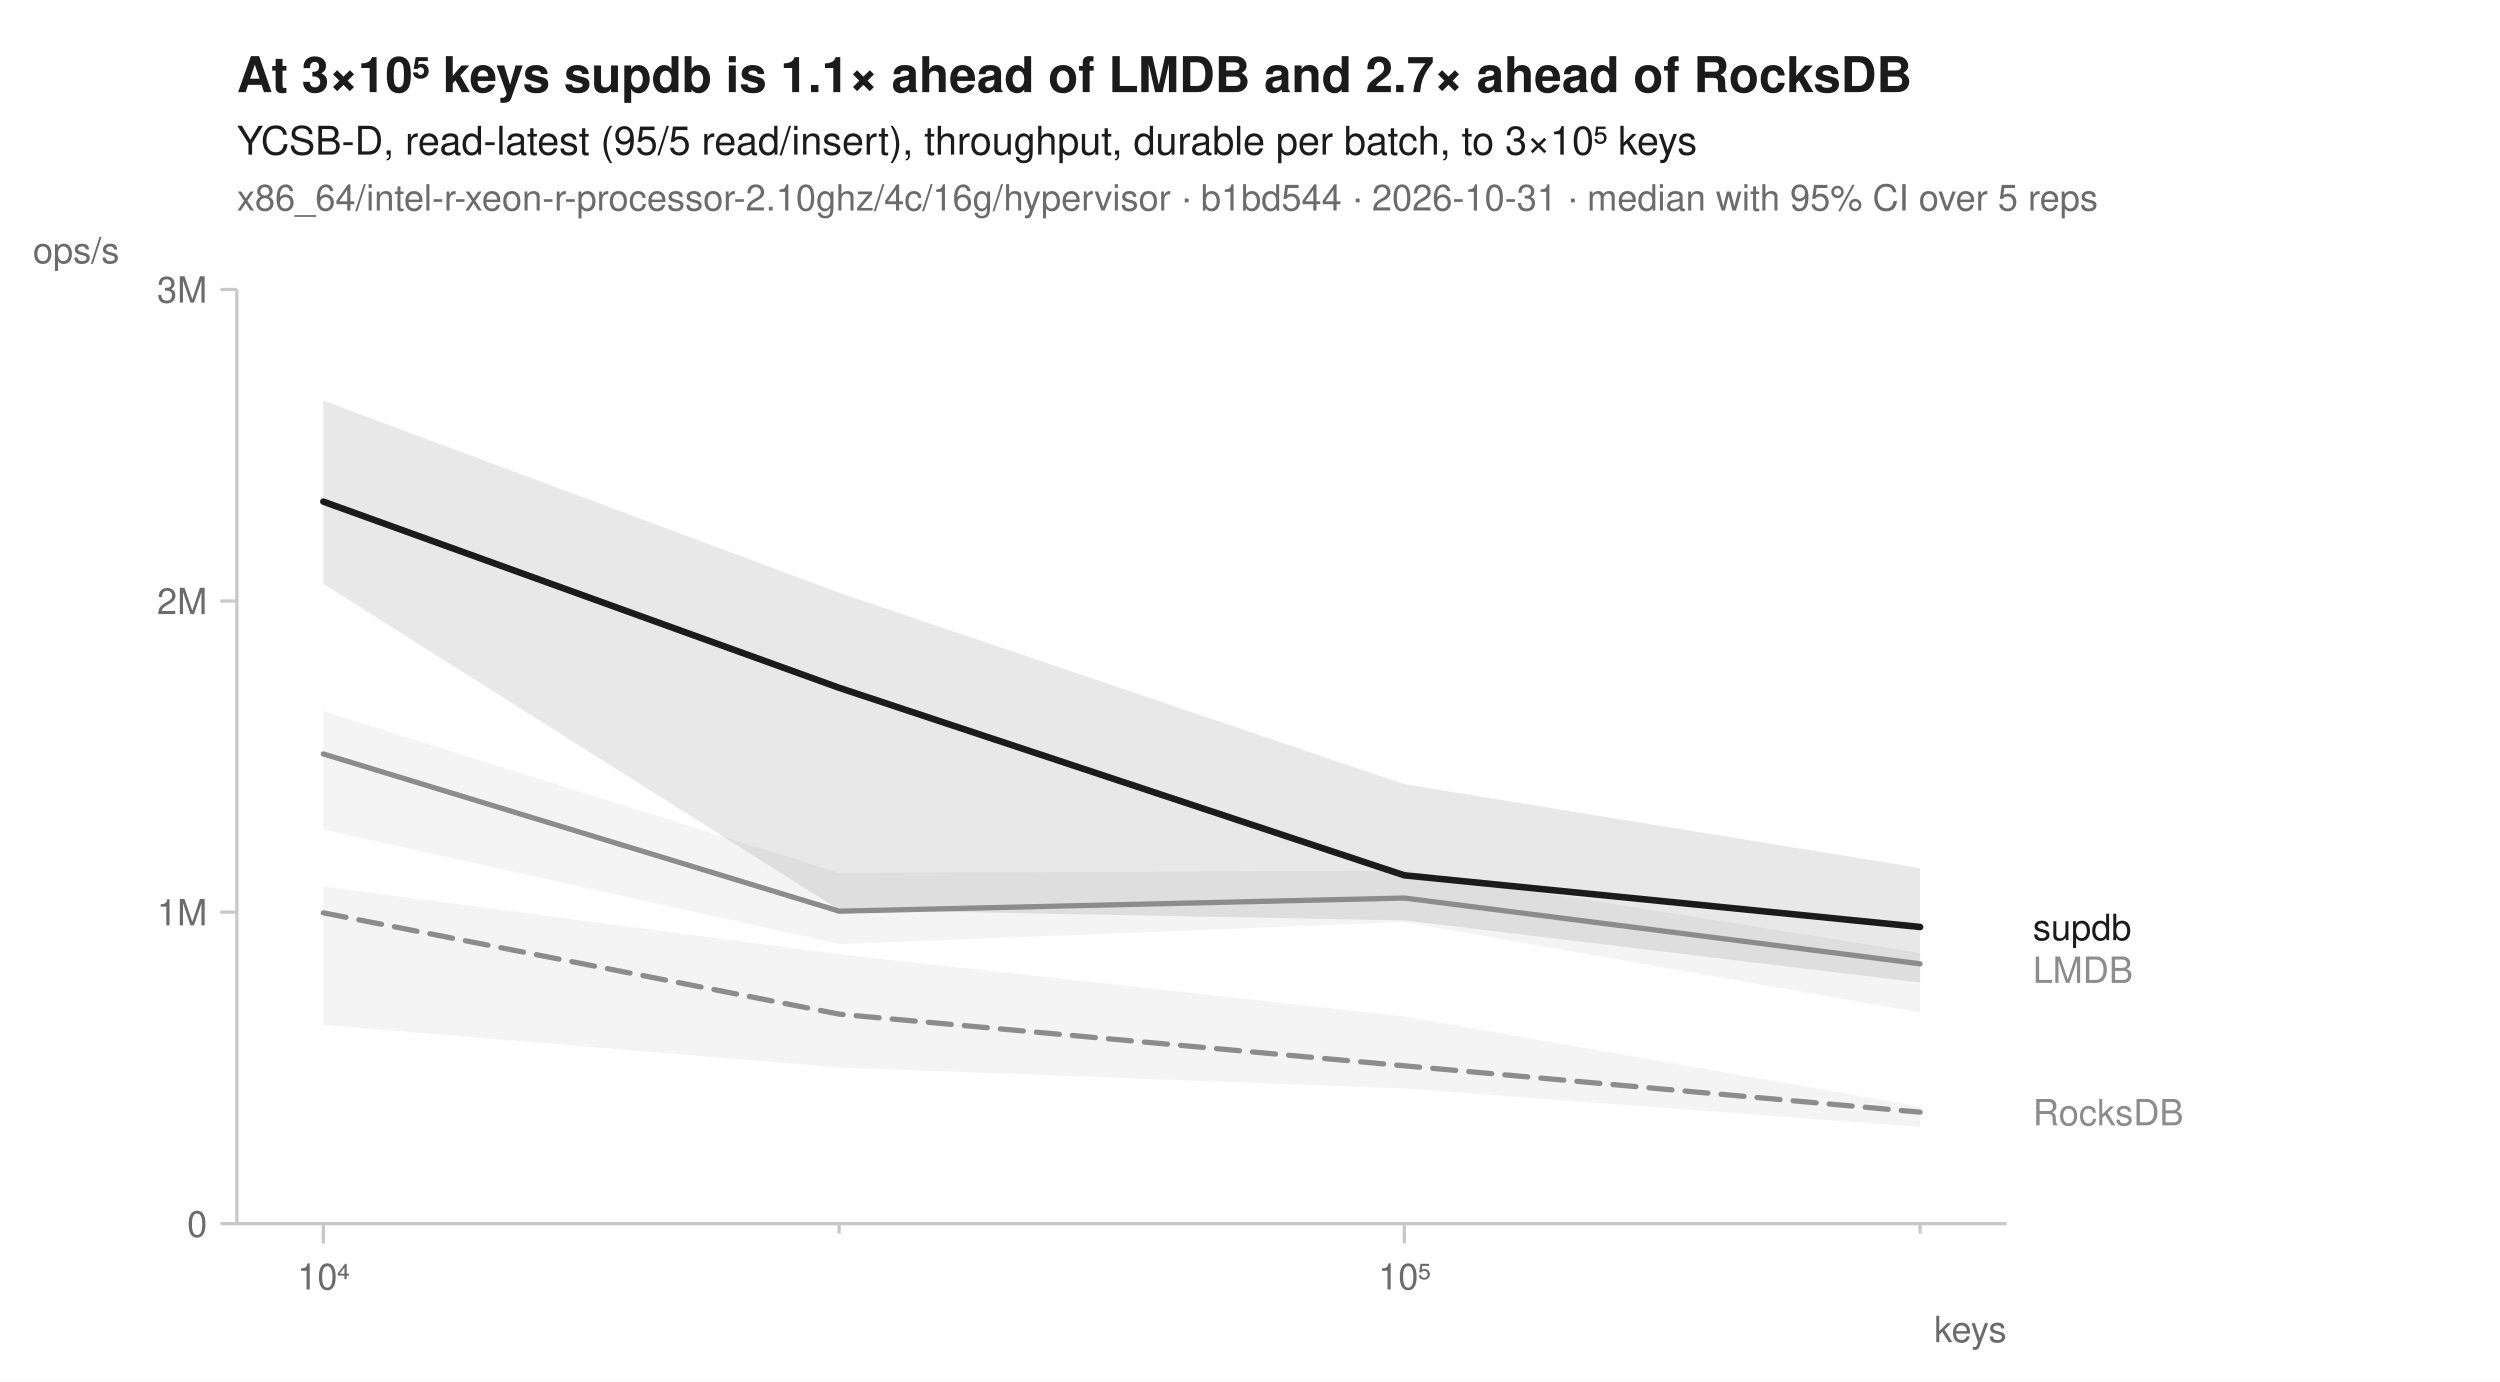
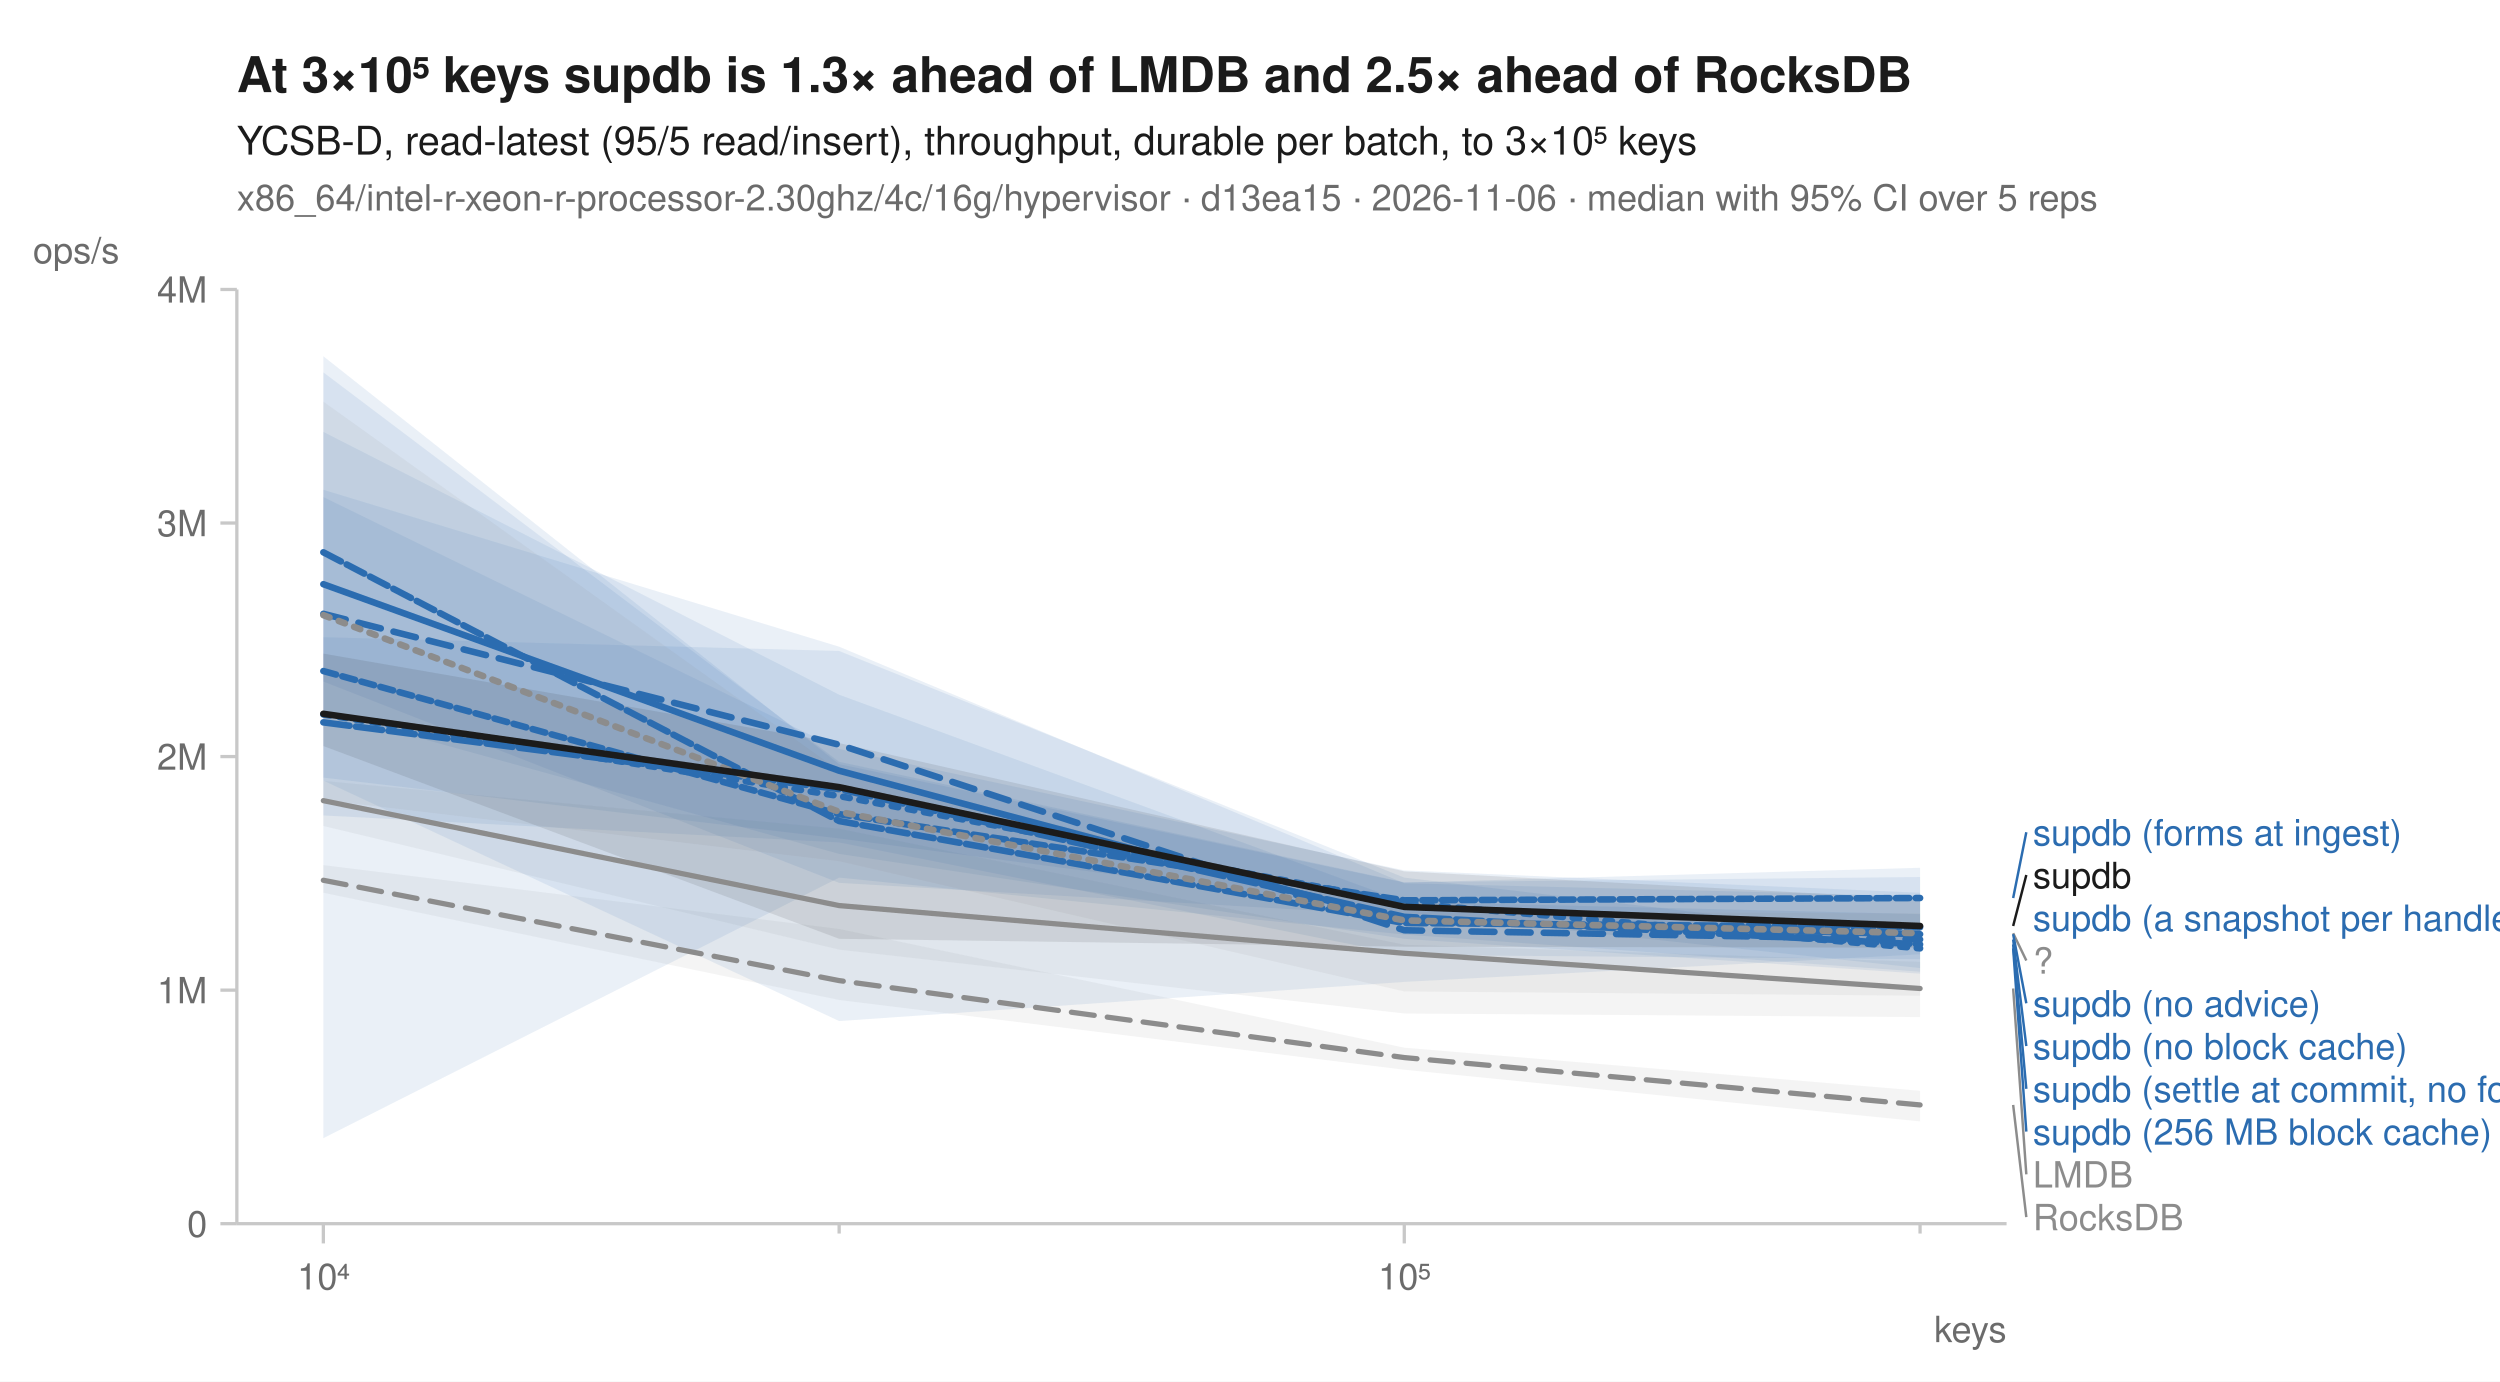
<svg xmlns="http://www.w3.org/2000/svg" width="760" height="420" viewBox="0 0 760 420" font-family="-apple-system, BlinkMacSystemFont, 'Segoe UI', Helvetica, Arial, sans-serif" fill="#1b1b1b">
  <rect width="760" height="420" fill="white" />
-   <text x="72" y="28" font-size="15" font-weight="600">At 3×10⁵ keys supdb is 1.1× ahead of LMDB and 2.7× ahead of RocksDB</text>
+   <text x="72" y="28" font-size="15" font-weight="600">At 3×10⁵ keys supdb is 1.3× ahead of LMDB and 2.5× ahead of RocksDB</text>
  <text x="72" y="47" font-size="12">YCSB-D, read-latest (95/5 read/insert), throughput, durable per batch, to 3×10⁵ keys</text>
-   <text x="72" y="64" font-size="11" fill="#6b6b6b">x86_64/intel-r-xeon-r-processor-2.10ghz/4c/16g/hypervisor · b1bd544 · 2026-10-31 · median with 95% CI over 5 reps</text>
+   <text x="72" y="64" font-size="11" fill="#6b6b6b">x86_64/intel-r-xeon-r-processor-2.30ghz/4c/16g/hypervisor · d13ea15 · 2026-11-06 · median with 95% CI over 5 reps</text>
  <line x1="72" y1="372" x2="610" y2="372" stroke="#c8c8c8" stroke-width="1" />
  <line x1="72" y1="88" x2="72" y2="372" stroke="#c8c8c8" stroke-width="1" />
  <line x1="98.3" y1="372" x2="98.3" y2="378" stroke="#c8c8c8" stroke-width="1" />
  <text x="98.3" y="392" font-size="11" text-anchor="middle" fill="#6b6b6b">10⁴</text>
  <line x1="255.1" y1="372" x2="255.1" y2="375" stroke="#c8c8c8" stroke-width="1" />
  <line x1="426.9" y1="372" x2="426.9" y2="378" stroke="#c8c8c8" stroke-width="1" />
  <text x="426.9" y="392" font-size="11" text-anchor="middle" fill="#6b6b6b">10⁵</text>
  <line x1="583.7" y1="372" x2="583.7" y2="375" stroke="#c8c8c8" stroke-width="1" />
  <text x="610" y="408" font-size="11" text-anchor="end" fill="#6b6b6b">keys</text>
  <line x1="67" y1="372.0" x2="72" y2="372.0" stroke="#c8c8c8" stroke-width="1" />
  <text x="63" y="376.0" font-size="11" text-anchor="end" fill="#6b6b6b">0</text>
-   <line x1="67" y1="277.3" x2="72" y2="277.3" stroke="#c8c8c8" stroke-width="1" />
-   <text x="63" y="281.3" font-size="11" text-anchor="end" fill="#6b6b6b">1M</text>
-   <line x1="67" y1="182.7" x2="72" y2="182.7" stroke="#c8c8c8" stroke-width="1" />
-   <text x="63" y="186.7" font-size="11" text-anchor="end" fill="#6b6b6b">2M</text>
+   <line x1="67" y1="301.0" x2="72" y2="301.0" stroke="#c8c8c8" stroke-width="1" />
+   <text x="63" y="305.0" font-size="11" text-anchor="end" fill="#6b6b6b">1M</text>
+   <line x1="67" y1="230.0" x2="72" y2="230.0" stroke="#c8c8c8" stroke-width="1" />
+   <text x="63" y="234.0" font-size="11" text-anchor="end" fill="#6b6b6b">2M</text>
+   <line x1="67" y1="159.0" x2="72" y2="159.0" stroke="#c8c8c8" stroke-width="1" />
+   <text x="63" y="163.0" font-size="11" text-anchor="end" fill="#6b6b6b">3M</text>
  <line x1="67" y1="88.0" x2="72" y2="88.0" stroke="#c8c8c8" stroke-width="1" />
-   <text x="63" y="92.0" font-size="11" text-anchor="end" fill="#6b6b6b">3M</text>
+   <text x="63" y="92.0" font-size="11" text-anchor="end" fill="#6b6b6b">4M</text>
  <text x="10" y="80" font-size="11" text-anchor="start" fill="#6b6b6b">ops/s</text>
-   <path d="M98.3,269.5 L255.1,290.1 L426.9,309.0 L583.7,336.4 L583.7,342.6 L426.9,330.9 L255.1,324.5 L98.3,311.6 Z" fill="#8c8c8c" fill-opacity="0.10" />
-   <path d="M98.3,216.2 L255.1,265.4 L426.9,264.7 L583.7,289.7 L583.7,307.8 L426.9,280.3 L255.1,287.0 L98.3,252.2 Z" fill="#8c8c8c" fill-opacity="0.10" />
-   <path d="M98.3,121.8 L255.1,180.2 L426.9,238.4 L583.7,263.9 L583.7,298.7 L426.9,279.8 L255.1,276.6 L98.3,177.5 Z" fill="#1b1b1b" fill-opacity="0.10" />
-   <path d="M98.3,277.5 L255.1,308.3 L426.9,324.0 L583.7,338.1 " fill="none" stroke="#8c8c8c" stroke-width="1.6" stroke-linejoin="round" stroke-linecap="round" stroke-dasharray="7,4" />
-   <path d="M98.3,229.2 L255.1,277.0 L426.9,273.0 L583.7,293.0 " fill="none" stroke="#8c8c8c" stroke-width="1.6" stroke-linejoin="round" stroke-linecap="round" />
-   <path d="M98.3,152.5 L255.1,209.1 L426.9,266.1 L583.7,281.8 " fill="none" stroke="#1b1b1b" stroke-width="2" stroke-linejoin="round" stroke-linecap="round" />
-   <text x="618.0" y="285.8" font-size="11" fill="#1b1b1b">supdb</text>
-   <text x="618.0" y="298.8" font-size="11" fill="#8c8c8c">LMDB</text>
-   <text x="618.0" y="342.1" font-size="11" fill="#8c8c8c">RocksDB</text>
+   <path d="M98.3,263.0 L255.1,282.4 L426.9,318.5 L583.7,331.6 L583.7,340.9 L426.9,325.2 L255.1,304.0 L98.3,271.4 Z" fill="#8c8c8c" fill-opacity="0.10" />
+   <path d="M98.3,237.4 L255.1,251.9 L426.9,287.2 L583.7,292.4 L583.7,309.2 L426.9,308.1 L255.1,288.7 L98.3,251.1 Z" fill="#8c8c8c" fill-opacity="0.10" />
+   <path d="M98.3,193.7 L255.1,197.9 L426.9,266.8 L583.7,285.4 L583.7,294.3 L426.9,277.5 L255.1,254.9 L98.3,236.4 Z" fill="#2b6cb0" fill-opacity="0.10" />
+   <path d="M98.3,131.3 L255.1,211.2 L426.9,274.1 L583.7,277.9 L583.7,296.0 L426.9,285.4 L255.1,259.6 L98.3,216.3 Z" fill="#2b6cb0" fill-opacity="0.10" />
+   <path d="M98.3,148.9 L255.1,196.6 L426.9,268.5 L583.7,272.4 L583.7,290.1 L426.9,298.5 L255.1,310.4 L98.3,237.3 Z" fill="#2b6cb0" fill-opacity="0.10" />
+   <path d="M98.3,113.2 L255.1,231.6 L426.9,268.2 L583.7,266.6 L583.7,291.6 L426.9,290.3 L255.1,256.1 L98.3,247.9 Z" fill="#2b6cb0" fill-opacity="0.10" />
+   <path d="M98.3,108.3 L255.1,232.3 L426.9,268.3 L583.7,263.8 L583.7,295.4 L426.9,284.1 L255.1,266.8 L98.3,346.0 Z" fill="#2b6cb0" fill-opacity="0.10" />
+   <path d="M98.3,151.1 L255.1,227.7 L426.9,264.6 L583.7,271.4 L583.7,287.2 L426.9,278.4 L255.1,268.4 L98.3,207.2 Z" fill="#2b6cb0" fill-opacity="0.10" />
+   <path d="M98.3,122.1 L255.1,234.3 L426.9,277.0 L583.7,277.7 L583.7,302.7 L426.9,301.4 L255.1,261.8 L98.3,243.2 Z" fill="#8c8c8c" fill-opacity="0.10" />
+   <path d="M98.3,198.7 L255.1,225.9 L426.9,264.9 L583.7,273.3 L583.7,288.1 L426.9,287.8 L255.1,285.4 L98.3,226.8 Z" fill="#1b1b1b" fill-opacity="0.10" />
+   <path d="M98.3,267.6 L255.1,298.1 L426.9,321.5 L583.7,335.9 " fill="none" stroke="#8c8c8c" stroke-width="1.6" stroke-linejoin="round" stroke-linecap="round" stroke-dasharray="7,4" />
+   <path d="M98.3,243.4 L255.1,275.3 L426.9,289.8 L583.7,300.5 " fill="none" stroke="#8c8c8c" stroke-width="1.6" stroke-linejoin="round" stroke-linecap="round" />
+   <path d="M98.3,217.2 L255.1,242.0 L426.9,274.5 L583.7,288.3 " fill="none" stroke="#2b6cb0" stroke-width="2" stroke-linejoin="round" stroke-linecap="round" stroke-dasharray="2,3" />
+   <path d="M98.3,186.6 L255.1,226.4 L426.9,282.8 L583.7,285.6 " fill="none" stroke="#2b6cb0" stroke-width="2" stroke-linejoin="round" stroke-linecap="round" stroke-dasharray="7,4" />
+   <path d="M98.3,177.6 L255.1,234.3 L426.9,280.0 L583.7,284.0 " fill="none" stroke="#2b6cb0" stroke-width="2" stroke-linejoin="round" stroke-linecap="round" />
+   <path d="M98.3,167.9 L255.1,249.6 L426.9,280.6 L583.7,281.9 " fill="none" stroke="#2b6cb0" stroke-width="2" stroke-linejoin="round" stroke-linecap="round" stroke-dasharray="6,2" />
+   <path d="M98.3,219.6 L255.1,239.9 L426.9,278.7 L583.7,287.1 " fill="none" stroke="#2b6cb0" stroke-width="2" stroke-linejoin="round" stroke-linecap="round" stroke-dasharray="8,2" />
+   <path d="M98.3,204.0 L255.1,247.5 L426.9,273.7 L583.7,273.0 " fill="none" stroke="#2b6cb0" stroke-width="2" stroke-linejoin="round" stroke-linecap="round" stroke-dasharray="4,2" />
+   <path d="M98.3,187.0 L255.1,246.8 L426.9,279.8 L583.7,283.7 " fill="none" stroke="#8c8c8c" stroke-width="2" stroke-linejoin="round" stroke-linecap="round" stroke-dasharray="2,3" />
+   <path d="M98.3,217.0 L255.1,239.3 L426.9,275.7 L583.7,281.5 " fill="none" stroke="#1b1b1b" stroke-width="2" stroke-linejoin="round" stroke-linecap="round" />
+   <line x1="612.0" y1="273.0" x2="616.0" y2="253.0" stroke="#2b6cb0" stroke-width="0.75" />
+   <text x="618.0" y="257.0" font-size="11" fill="#2b6cb0">supdb (forms at ingest)</text>
+   <line x1="612.0" y1="281.5" x2="616.0" y2="266.0" stroke="#1b1b1b" stroke-width="0.75" />
+   <text x="618.0" y="270.0" font-size="11" fill="#1b1b1b">supdb</text>
+   <text x="618.0" y="283.0" font-size="11" fill="#2b6cb0">supdb (a snapshot per handle)</text>
+   <line x1="612.0" y1="283.7" x2="616.0" y2="292.0" stroke="#8c8c8c" stroke-width="0.75" />
+   <text x="618.0" y="296.0" font-size="11" fill="#8c8c8c">?</text>
+   <line x1="612.0" y1="284.0" x2="616.0" y2="305.0" stroke="#2b6cb0" stroke-width="0.75" />
+   <text x="618.0" y="309.0" font-size="11" fill="#2b6cb0">supdb (no advice)</text>
+   <line x1="612.0" y1="285.6" x2="616.0" y2="318.0" stroke="#2b6cb0" stroke-width="0.75" />
+   <text x="618.0" y="322.0" font-size="11" fill="#2b6cb0">supdb (no block cache)</text>
+   <line x1="612.0" y1="287.1" x2="616.0" y2="331.0" stroke="#2b6cb0" stroke-width="0.75" />
+   <text x="618.0" y="335.0" font-size="11" fill="#2b6cb0">supdb (settle at commit, no forms)</text>
+   <line x1="612.0" y1="288.3" x2="616.0" y2="344.0" stroke="#2b6cb0" stroke-width="0.75" />
+   <text x="618.0" y="348.0" font-size="11" fill="#2b6cb0">supdb (256 MB block cache)</text>
+   <line x1="612.0" y1="300.5" x2="616.0" y2="357.0" stroke="#8c8c8c" stroke-width="0.75" />
+   <text x="618.0" y="361.0" font-size="11" fill="#8c8c8c">LMDB</text>
+   <line x1="612.0" y1="335.9" x2="616.0" y2="370.0" stroke="#8c8c8c" stroke-width="0.75" />
+   <text x="618.0" y="374.0" font-size="11" fill="#8c8c8c">RocksDB</text>
</svg>
